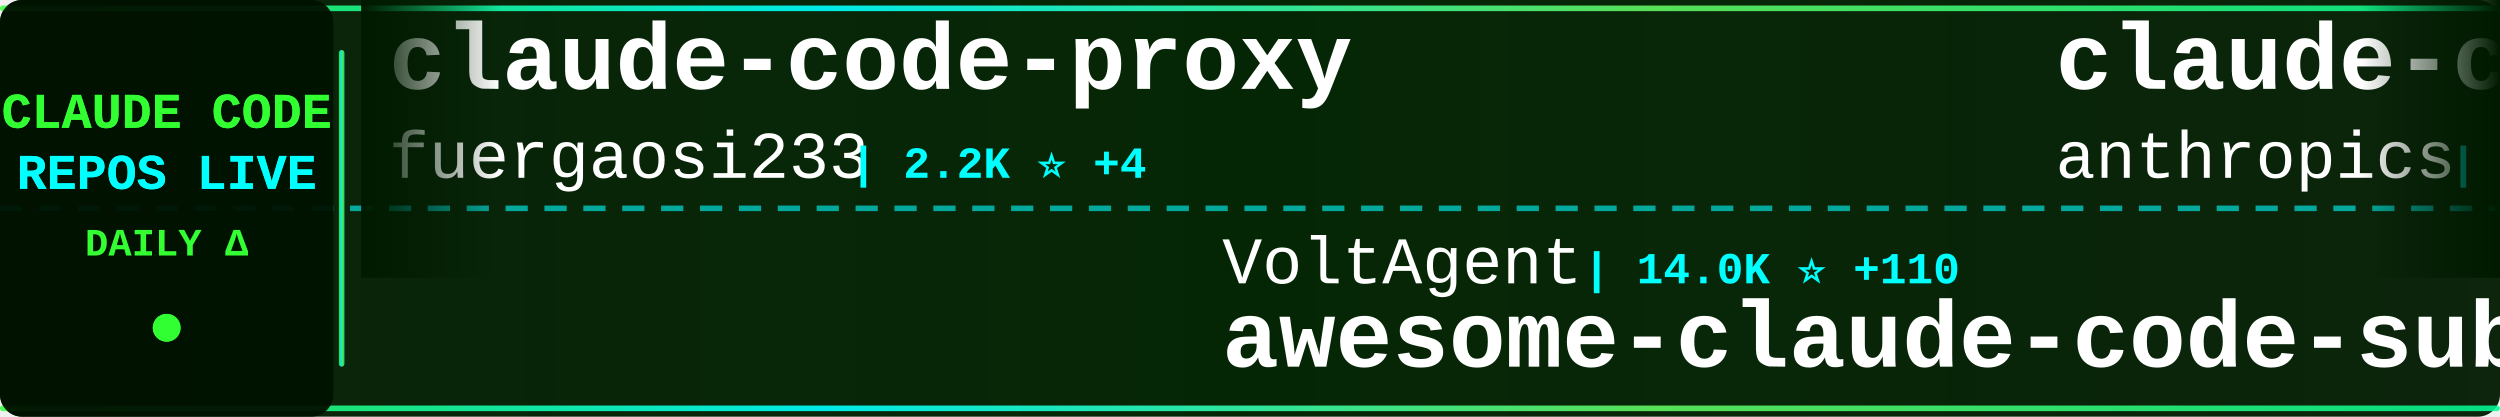
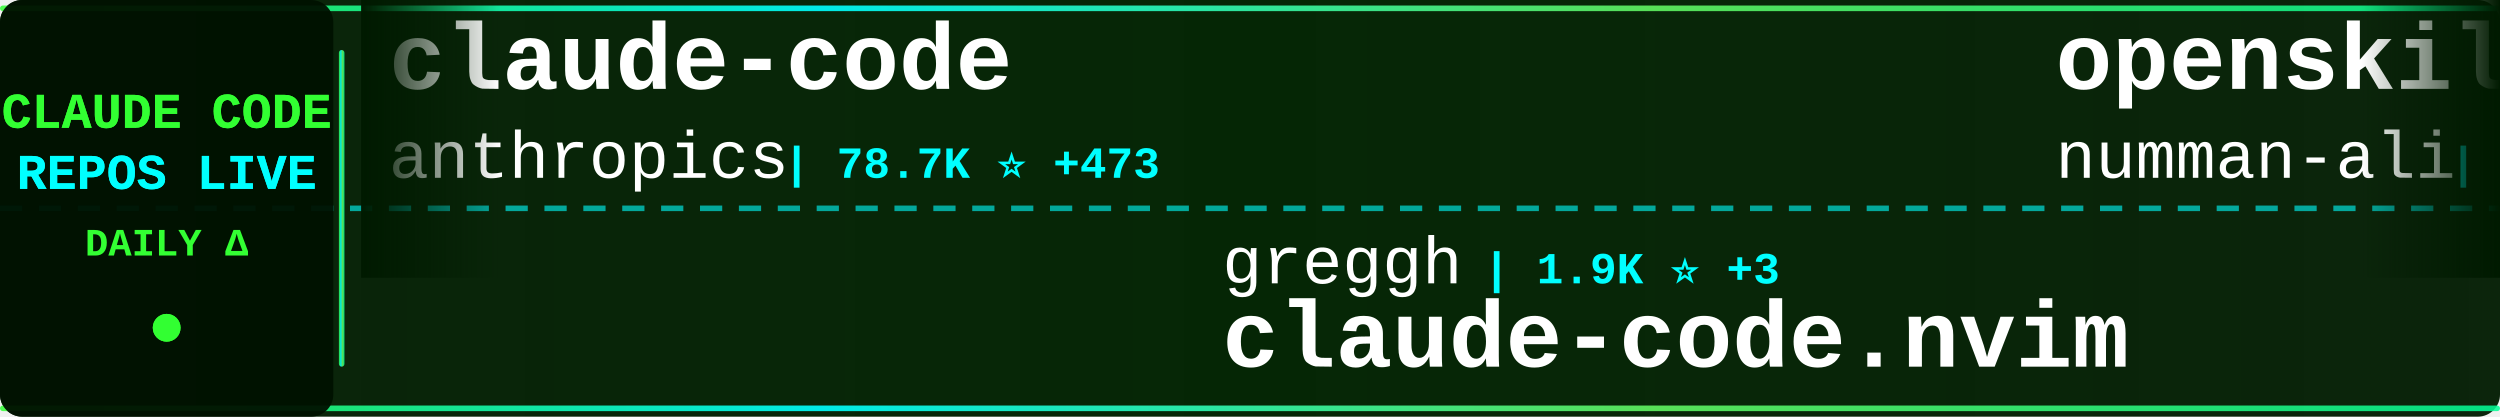
<svg xmlns="http://www.w3.org/2000/svg" width="900" height="150">
  <defs>
    <linearGradient id="tickerBg" x1="0%" y1="0%" x2="100%" y2="0%">
      <stop offset="0%" style="stop-color:#001a00;stop-opacity:0.95" />
      <stop offset="50%" style="stop-color:#002200;stop-opacity:0.98" />
      <stop offset="100%" style="stop-color:#001a00;stop-opacity:0.95" />
    </linearGradient>
    <linearGradient id="borderGrad" x1="0%" y1="0%" x2="100%" y2="0%">
      <stop offset="0%" style="stop-color:#33ff33;stop-opacity:0.85">
        <animate attributeName="stop-opacity" values="0.85;1;0.85" dur="2s" repeatCount="indefinite" />
      </stop>
      <stop offset="33%" style="stop-color:#00ffff;stop-opacity:0.9">
        <animate attributeName="stop-opacity" values="0.9;1;0.9" dur="2.2s" repeatCount="indefinite" />
      </stop>
      <stop offset="66%" style="stop-color:#66ff66;stop-opacity:0.85">
        <animate attributeName="stop-opacity" values="0.85;1;0.85" dur="1.8s" repeatCount="indefinite" />
      </stop>
      <stop offset="100%" style="stop-color:#00ff99;stop-opacity:0.85">
        <animate attributeName="stop-opacity" values="0.85;1;0.85" dur="2s" repeatCount="indefinite" />
      </stop>
    </linearGradient>
    <filter id="textGlow">
      <feGaussianBlur stdDeviation="0.1" result="coloredBlur" />
      <feMerge>
        <feMergeNode in="coloredBlur" />
        <feMergeNode in="SourceGraphic" />
      </feMerge>
    </filter>
    <filter id="metricGlow">
      <feGaussianBlur stdDeviation="0.2" result="coloredBlur" />
      <feMerge>
        <feMergeNode in="coloredBlur" />
        <feMergeNode in="SourceGraphic" />
      </feMerge>
    </filter>
    <linearGradient id="leftFade" x1="0%" y1="0%" x2="100%" y2="0%">
      <stop offset="0%" style="stop-color:#001a00;stop-opacity:1" />
      <stop offset="100%" style="stop-color:#001a00;stop-opacity:0" />
    </linearGradient>
    <linearGradient id="rightFade" x1="0%" y1="0%" x2="100%" y2="0%">
      <stop offset="0%" style="stop-color:#001a00;stop-opacity:0" />
      <stop offset="100%" style="stop-color:#001a00;stop-opacity:1" />
    </linearGradient>
  </defs>
  <rect width="900" height="150" fill="url(#tickerBg)" rx="8" />
  <rect x="0" y="2" width="900" height="2" fill="url(#borderGrad)" rx="1" />
  <rect x="0" y="146" width="900" height="2" fill="url(#borderGrad)" rx="1" />
  <line x1="0" y1="75" x2="900" y2="75" stroke="#00ffff" stroke-width="2" stroke-dasharray="8 6" opacity="0.6" />
  <rect x="0" y="0" width="120" height="150" fill="#001100" opacity="0.95" rx="8" />
  <text x="60" y="46" font-family="'Courier New', monospace" font-size="18" font-weight="bold" fill="#33ff33" text-anchor="middle" filter="url(#textGlow)">
    CLAUDE CODE
  </text>
  <text x="60" y="68" font-family="'Courier New', monospace" font-size="18" font-weight="bold" fill="#00ffff" text-anchor="middle" filter="url(#textGlow)">
    REPOS LIVE
  </text>
  <text x="60" y="92" font-family="'Courier New', monospace" font-size="14" font-weight="bold" fill="#33ff33" text-anchor="middle">
    DAILY Δ
  </text>
  <circle cx="60" cy="118" r="5" fill="#33ff33" filter="url(#metricGlow)">
    <animate attributeName="r" values="4;6;4" dur="1.5s" repeatCount="indefinite" />
    <animate attributeName="opacity" values="0.6;1;0.6" dur="1.5s" repeatCount="indefinite" />
  </circle>
  <rect x="122" y="18" width="2" height="114" fill="url(#borderGrad)" rx="1" />
  <clipPath id="tickerClip">
    <rect x="130" y="0" width="770" height="150" />
  </clipPath>
  <g clip-path="url(#tickerClip)">
    <g id="tickerItems">
      <animateTransform attributeName="transform" attributeType="XML" type="translate" from="0 0" to="-3000 0" dur="54s" repeatCount="indefinite" />
      <g transform="translate(0, 0)">
-         <text x="140" y="32" font-family="'Courier New', monospace" font-size="34" font-weight="bold" fill="#ffffff">claude-code-proxy</text>
-         <text x="140" y="64" font-family="'Courier New', monospace" font-size="24" font-weight="normal" fill="#ffffff" opacity="1.0">fuergaosi233</text>
-         <text x="306" y="64" font-family="'Courier New', monospace" font-size="16" font-weight="bold" fill="#00ffff"> | 2.2K ⭐ +4</text>
+         <text x="140" y="32" font-family="'Courier New', monospace" font-size="34" font-weight="bold" fill="#ffffff">claude-code</text>
+         <text x="140" y="64" font-family="'Courier New', monospace" font-size="24" font-weight="normal" fill="#ffffff" opacity="1.0">anthropics</text>
+         <text x="282" y="64" font-family="'Courier New', monospace" font-size="16" font-weight="bold" fill="#00ffff"> | 78.7K ⭐ +473</text>
      </g>
      <g transform="translate(300, 0)">
-         <text x="140" y="102" font-family="'Courier New', monospace" font-size="24" font-weight="normal" fill="#ffffff" opacity="1.0">VoltAgent</text>
-         <text x="270" y="102" font-family="'Courier New', monospace" font-size="16" font-weight="bold" fill="#00ffff"> | 14.0K ⭐ +110</text>
-         <text x="140" y="132" font-family="'Courier New', monospace" font-size="34" font-weight="bold" fill="#ffffff">awesome-claude-code-suba...</text>
+         <text x="140" y="102" font-family="'Courier New', monospace" font-size="24" font-weight="normal" fill="#ffffff" opacity="1.0">greggh</text>
+         <text x="234" y="102" font-family="'Courier New', monospace" font-size="16" font-weight="bold" fill="#00ffff"> | 1.9K ⭐ +3</text>
+         <text x="140" y="132" font-family="'Courier New', monospace" font-size="34" font-weight="bold" fill="#ffffff">claude-code.nvim</text>
      </g>
      <g transform="translate(600, 0)">
-         <text x="140" y="32" font-family="'Courier New', monospace" font-size="34" font-weight="bold" fill="#ffffff">claude-code-security-rev...</text>
-         <text x="140" y="64" font-family="'Courier New', monospace" font-size="24" font-weight="normal" fill="#ffffff" opacity="1.0">anthropics</text>
-         <text x="282" y="64" font-family="'Courier New', monospace" font-size="16" font-weight="bold" fill="#00ffff"> | 3.8K ⭐ +19</text>
+         <text x="140" y="32" font-family="'Courier New', monospace" font-size="34" font-weight="bold" fill="#ffffff">openskills</text>
+         <text x="140" y="64" font-family="'Courier New', monospace" font-size="24" font-weight="normal" fill="#ffffff" opacity="1.0">numman-ali</text>
+         <text x="282" y="64" font-family="'Courier New', monospace" font-size="16" font-weight="bold" fill="#00ffff"> | 9.0K ⭐ +18</text>
      </g>
      <g transform="translate(900, 0)">
-         <text x="140" y="102" font-family="'Courier New', monospace" font-size="24" font-weight="normal" fill="#ffffff" opacity="1.0">rizethereum</text>
-         <text x="294" y="102" font-family="'Courier New', monospace" font-size="16" font-weight="bold" fill="#00ffff"> | 1.8K ⭐ +1</text>
-         <text x="140" y="132" font-family="'Courier New', monospace" font-size="34" font-weight="bold" fill="#ffffff">claude-code-requirements...</text>
+         <text x="140" y="102" font-family="'Courier New', monospace" font-size="24" font-weight="normal" fill="#ffffff" opacity="1.0">disler</text>
+         <text x="234" y="102" font-family="'Courier New', monospace" font-size="16" font-weight="bold" fill="#00ffff"> | 478 ⭐ +9</text>
+         <text x="140" y="132" font-family="'Courier New', monospace" font-size="34" font-weight="bold" fill="#ffffff">pi-vs-claude-code</text>
      </g>
      <g transform="translate(1200, 0)">
-         <text x="140" y="32" font-family="'Courier New', monospace" font-size="34" font-weight="bold" fill="#ffffff">claude-code-action</text>
-         <text x="140" y="64" font-family="'Courier New', monospace" font-size="24" font-weight="normal" fill="#ffffff" opacity="1.0">anthropics</text>
-         <text x="282" y="64" font-family="'Courier New', monospace" font-size="16" font-weight="bold" fill="#00ffff"> | 6.3K ⭐ +20</text>
+         <text x="140" y="32" font-family="'Courier New', monospace" font-size="34" font-weight="bold" fill="#ffffff">claude-code-my-workflow</text>
+         <text x="140" y="64" font-family="'Courier New', monospace" font-size="24" font-weight="normal" fill="#ffffff" opacity="1.0">pedrohcgs</text>
+         <text x="270" y="64" font-family="'Courier New', monospace" font-size="16" font-weight="bold" fill="#00ffff"> | 656 ⭐ +15</text>
      </g>
      <g transform="translate(1500, 0)">
-         <text x="140" y="102" font-family="'Courier New', monospace" font-size="24" font-weight="normal" fill="#ffffff" opacity="1.0">opactorai</text>
-         <text x="270" y="102" font-family="'Courier New', monospace" font-size="16" font-weight="bold" fill="#00ffff"> | 3.8K ⭐ +3</text>
-         <text x="140" y="132" font-family="'Courier New', monospace" font-size="34" font-weight="bold" fill="#ffffff">Claudable</text>
+         <text x="140" y="102" font-family="'Courier New', monospace" font-size="24" font-weight="normal" fill="#ffffff" opacity="1.0">shareAI-lab</text>
+         <text x="294" y="102" font-family="'Courier New', monospace" font-size="16" font-weight="bold" fill="#00ffff"> | 29.2K ⭐ +1.5K</text>
+         <text x="140" y="132" font-family="'Courier New', monospace" font-size="34" font-weight="bold" fill="#ffffff">learn-claude-code</text>
      </g>
      <g transform="translate(1800, 0)">
-         <text x="140" y="32" font-family="'Courier New', monospace" font-size="34" font-weight="bold" fill="#ffffff">ralph</text>
-         <text x="140" y="64" font-family="'Courier New', monospace" font-size="24" font-weight="normal" fill="#ffffff" opacity="1.0">snarktank</text>
-         <text x="270" y="64" font-family="'Courier New', monospace" font-size="16" font-weight="bold" fill="#00ffff"> | 13.0K ⭐ +78</text>
+         <text x="140" y="32" font-family="'Courier New', monospace" font-size="34" font-weight="bold" fill="#ffffff">claude-code-settings</text>
+         <text x="140" y="64" font-family="'Courier New', monospace" font-size="24" font-weight="normal" fill="#ffffff" opacity="1.0">feiskyer</text>
+         <text x="258" y="64" font-family="'Courier New', monospace" font-size="16" font-weight="bold" fill="#00ffff"> | 1.3K ⭐ +3</text>
      </g>
      <g transform="translate(2100, 0)">
-         <text x="140" y="102" font-family="'Courier New', monospace" font-size="24" font-weight="normal" fill="#ffffff" opacity="1.0">disler</text>
-         <text x="234" y="102" font-family="'Courier New', monospace" font-size="16" font-weight="bold" fill="#00ffff"> | 3.3K ⭐ +13</text>
-         <text x="140" y="132" font-family="'Courier New', monospace" font-size="34" font-weight="bold" fill="#ffffff">claude-code-hooks-master...</text>
+         <text x="140" y="102" font-family="'Courier New', monospace" font-size="24" font-weight="normal" fill="#ffffff" opacity="1.0">Cranot</text>
+         <text x="234" y="102" font-family="'Courier New', monospace" font-size="16" font-weight="bold" fill="#00ffff"> | 2.5K ⭐ +9</text>
+         <text x="140" y="132" font-family="'Courier New', monospace" font-size="34" font-weight="bold" fill="#ffffff">claude-code-guide</text>
      </g>
      <g transform="translate(2400, 0)">
-         <text x="140" y="32" font-family="'Courier New', monospace" font-size="34" font-weight="bold" fill="#ffffff">oh-my-openagent</text>
-         <text x="140" y="64" font-family="'Courier New', monospace" font-size="24" font-weight="normal" fill="#ffffff" opacity="1.0">code-yeongyu</text>
-         <text x="306" y="64" font-family="'Courier New', monospace" font-size="16" font-weight="bold" fill="#00ffff"> | 40.4K ⭐ +328</text>
+         <text x="140" y="32" font-family="'Courier New', monospace" font-size="34" font-weight="bold" fill="#ffffff">vibe-kanban</text>
+         <text x="140" y="64" font-family="'Courier New', monospace" font-size="24" font-weight="normal" fill="#ffffff" opacity="1.0">BloopAI</text>
+         <text x="246" y="64" font-family="'Courier New', monospace" font-size="16" font-weight="bold" fill="#00ffff"> | 23.3K ⭐ +74</text>
      </g>
      <g transform="translate(2700, 0)">
-         <text x="140" y="102" font-family="'Courier New', monospace" font-size="24" font-weight="normal" fill="#ffffff" opacity="1.0">Cranot</text>
-         <text x="234" y="102" font-family="'Courier New', monospace" font-size="16" font-weight="bold" fill="#00ffff"> | 2.5K ⭐ +10</text>
-         <text x="140" y="132" font-family="'Courier New', monospace" font-size="34" font-weight="bold" fill="#ffffff">claude-code-guide</text>
+         <text x="140" y="102" font-family="'Courier New', monospace" font-size="24" font-weight="normal" fill="#ffffff" opacity="1.0">alirezarezvani</text>
+         <text x="330" y="102" font-family="'Courier New', monospace" font-size="16" font-weight="bold" fill="#00ffff"> | 5.4K ⭐ +161</text>
+         <text x="140" y="132" font-family="'Courier New', monospace" font-size="34" font-weight="bold" fill="#ffffff">claude-skills</text>
      </g>
      <g transform="translate(3000, 0)">
-         <text x="140" y="32" font-family="'Courier New', monospace" font-size="34" font-weight="bold" fill="#ffffff">claude-code-proxy</text>
-         <text x="140" y="64" font-family="'Courier New', monospace" font-size="24" font-weight="normal" fill="#ffffff" opacity="1.0">fuergaosi233</text>
-         <text x="306" y="64" font-family="'Courier New', monospace" font-size="16" font-weight="bold" fill="#00ffff"> | 2.2K ⭐ +4</text>
+         <text x="140" y="32" font-family="'Courier New', monospace" font-size="34" font-weight="bold" fill="#ffffff">claude-code</text>
+         <text x="140" y="64" font-family="'Courier New', monospace" font-size="24" font-weight="normal" fill="#ffffff" opacity="1.0">anthropics</text>
+         <text x="282" y="64" font-family="'Courier New', monospace" font-size="16" font-weight="bold" fill="#00ffff"> | 78.7K ⭐ +473</text>
      </g>
      <g transform="translate(3300, 0)">
-         <text x="140" y="102" font-family="'Courier New', monospace" font-size="24" font-weight="normal" fill="#ffffff" opacity="1.0">VoltAgent</text>
-         <text x="270" y="102" font-family="'Courier New', monospace" font-size="16" font-weight="bold" fill="#00ffff"> | 14.0K ⭐ +110</text>
-         <text x="140" y="132" font-family="'Courier New', monospace" font-size="34" font-weight="bold" fill="#ffffff">awesome-claude-code-suba...</text>
+         <text x="140" y="102" font-family="'Courier New', monospace" font-size="24" font-weight="normal" fill="#ffffff" opacity="1.0">greggh</text>
+         <text x="234" y="102" font-family="'Courier New', monospace" font-size="16" font-weight="bold" fill="#00ffff"> | 1.9K ⭐ +3</text>
+         <text x="140" y="132" font-family="'Courier New', monospace" font-size="34" font-weight="bold" fill="#ffffff">claude-code.nvim</text>
      </g>
      <g transform="translate(3600, 0)">
-         <text x="140" y="32" font-family="'Courier New', monospace" font-size="34" font-weight="bold" fill="#ffffff">claude-code-security-rev...</text>
-         <text x="140" y="64" font-family="'Courier New', monospace" font-size="24" font-weight="normal" fill="#ffffff" opacity="1.0">anthropics</text>
-         <text x="282" y="64" font-family="'Courier New', monospace" font-size="16" font-weight="bold" fill="#00ffff"> | 3.8K ⭐ +19</text>
+         <text x="140" y="32" font-family="'Courier New', monospace" font-size="34" font-weight="bold" fill="#ffffff">openskills</text>
+         <text x="140" y="64" font-family="'Courier New', monospace" font-size="24" font-weight="normal" fill="#ffffff" opacity="1.0">numman-ali</text>
+         <text x="282" y="64" font-family="'Courier New', monospace" font-size="16" font-weight="bold" fill="#00ffff"> | 9.0K ⭐ +18</text>
      </g>
      <g transform="translate(3900, 0)">
-         <text x="140" y="102" font-family="'Courier New', monospace" font-size="24" font-weight="normal" fill="#ffffff" opacity="1.0">rizethereum</text>
-         <text x="294" y="102" font-family="'Courier New', monospace" font-size="16" font-weight="bold" fill="#00ffff"> | 1.8K ⭐ +1</text>
-         <text x="140" y="132" font-family="'Courier New', monospace" font-size="34" font-weight="bold" fill="#ffffff">claude-code-requirements...</text>
+         <text x="140" y="102" font-family="'Courier New', monospace" font-size="24" font-weight="normal" fill="#ffffff" opacity="1.0">disler</text>
+         <text x="234" y="102" font-family="'Courier New', monospace" font-size="16" font-weight="bold" fill="#00ffff"> | 478 ⭐ +9</text>
+         <text x="140" y="132" font-family="'Courier New', monospace" font-size="34" font-weight="bold" fill="#ffffff">pi-vs-claude-code</text>
      </g>
    </g>
  </g>
  <rect x="130" y="0" width="50" height="100" fill="url(#leftFade)" />
  <rect x="850" y="0" width="50" height="100" fill="url(#rightFade)" />
</svg>
